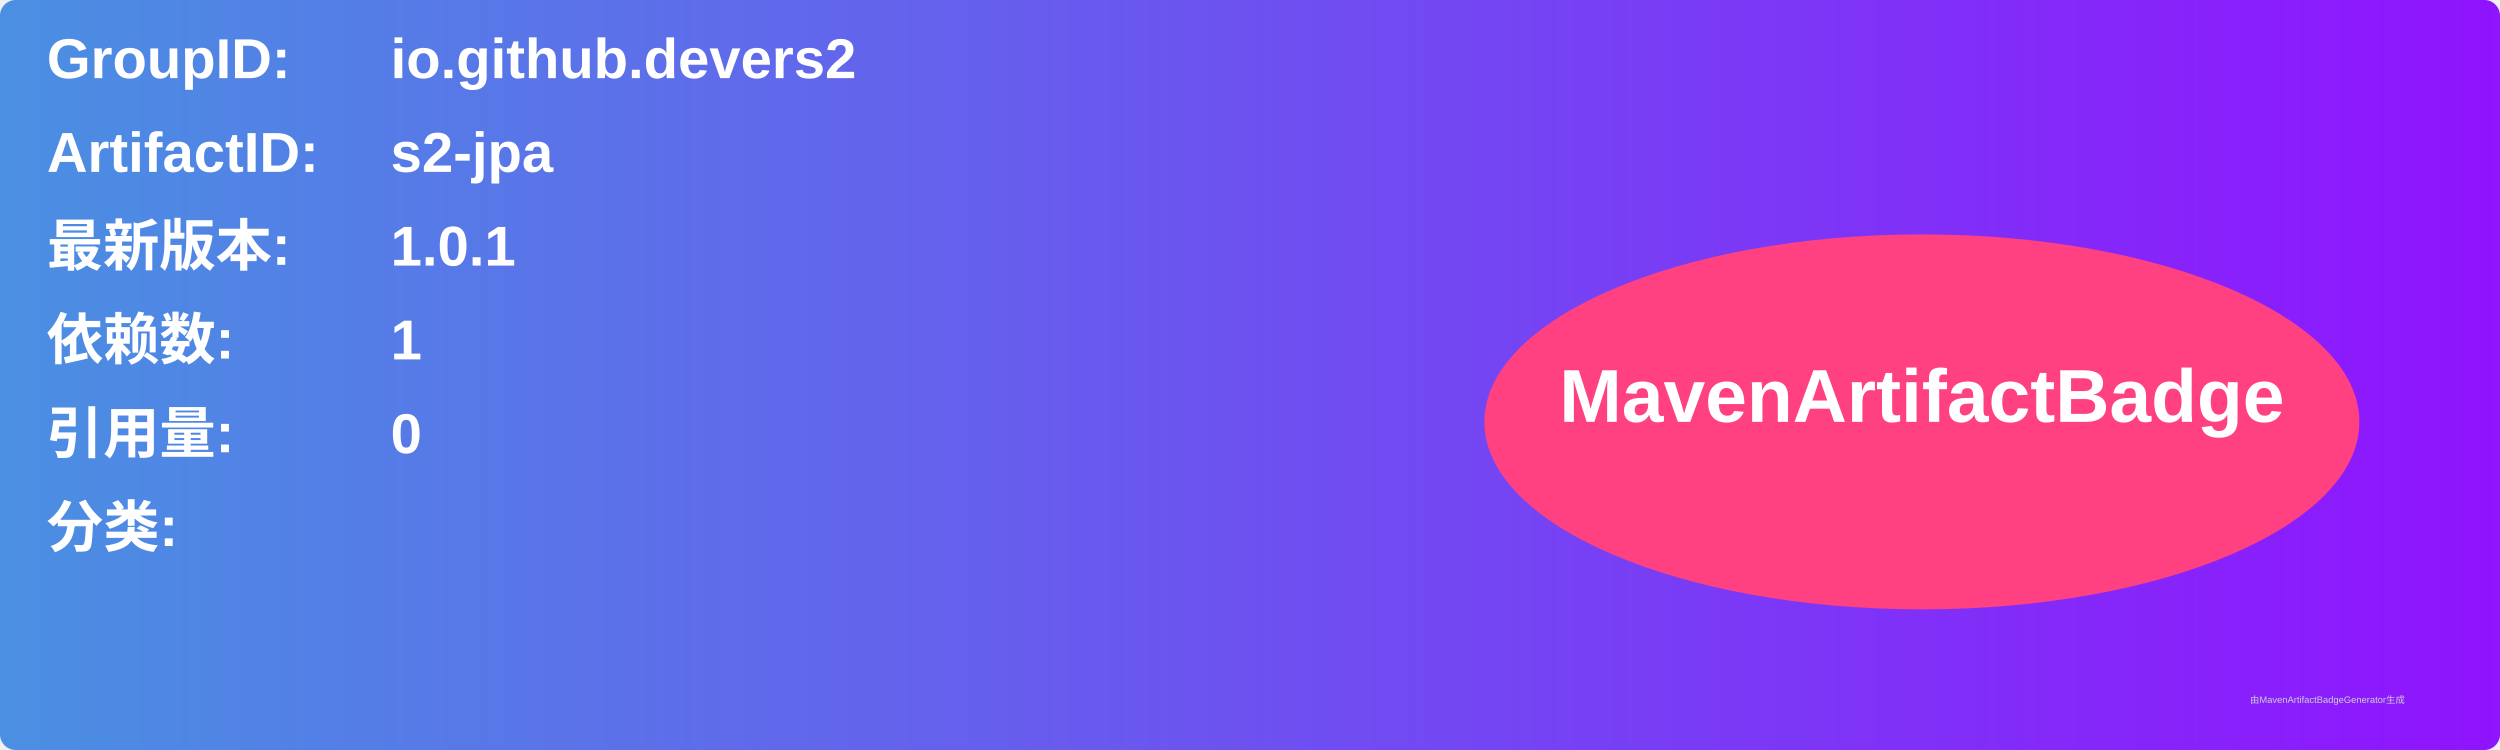
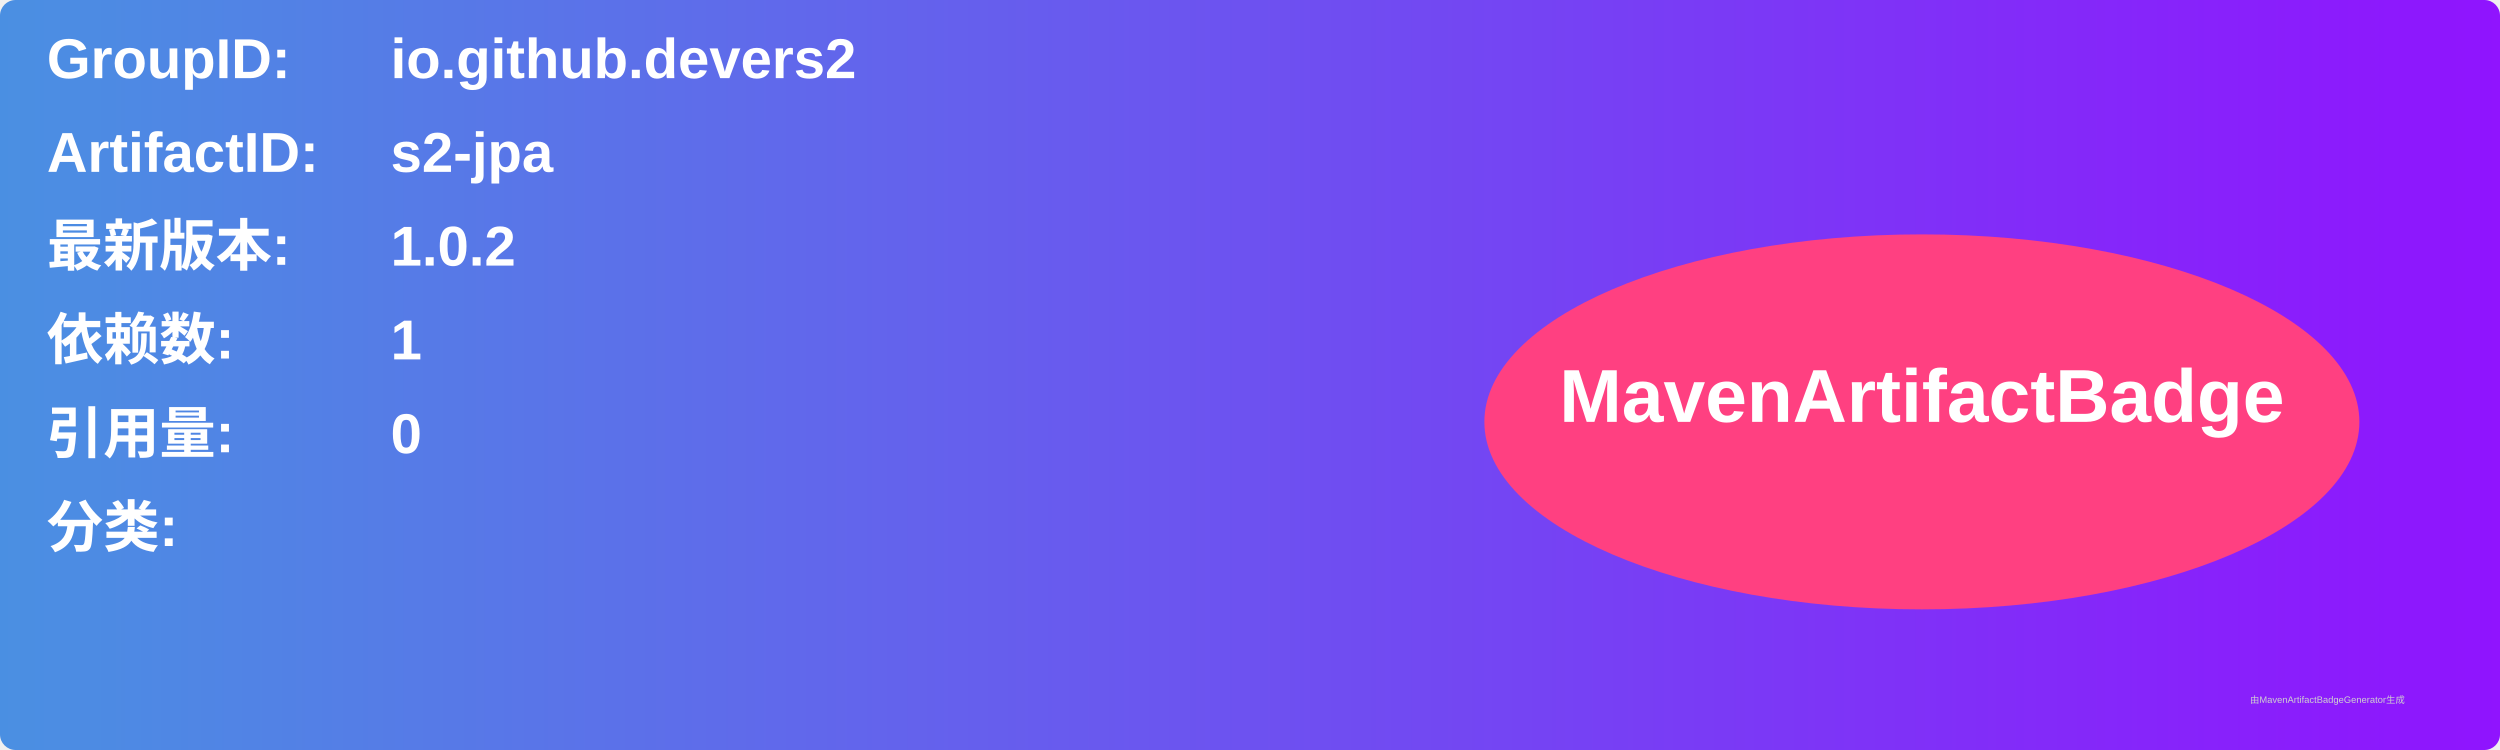
<svg xmlns="http://www.w3.org/2000/svg" width="800" height="240" viewBox="0 0 800 240">
  <linearGradient id="grad" x1="0%" y1="0%" x2="100%" y2="0%">
    <stop offset="0%" stop-color="#4a90e2" />
    <stop offset="100%" stop-color="#9013fe" />
  </linearGradient>
  <rect width="100%" height="100%" rx="5" ry="5" fill="url(#grad)" />
  <g transform="translate(15, 15)">
    <text x="0" y="10" font-family="Arial" font-size="18" fill="white" font-weight="bold" width="260">GroupID:</text>
    <text x="110" y="10" font-family="Arial" font-size="18" fill="white" font-weight="bold" width="460">io.github.devers2</text>
    <text x="0" y="40" font-family="Arial" font-size="18" fill="white" font-weight="bold" width="260">ArtifactID:</text>
    <text x="110" y="40" font-family="Arial" font-size="18" fill="white" font-weight="bold" width="460">s2-jpa</text>
    <text x="0" y="70" font-family="Arial" font-size="18" fill="white" font-weight="bold">最新版本:</text>
    <text x="110" y="70" font-family="Arial" font-size="18" fill="white" font-weight="bold">
-       <tspan font-weight="bold">1.0.1</tspan>
+       <tspan font-weight="bold">1.0.2</tspan>
    </text>
    <text x="0" y="100" font-family="Arial" font-size="18" fill="white" font-weight="bold">依赖数: </text>
    <text x="110" y="100" font-family="Arial" font-size="18" fill="white">
      <tspan font-weight="bold">1</tspan>
    </text>
    <text x="0" y="130" font-family="Arial" font-size="18" fill="white" font-weight="bold">引用量: </text>
    <text x="110" y="130" font-family="Arial" font-size="18" fill="white">
      <tspan font-weight="bold">0</tspan>
    </text>
    <text x="0" y="160" font-family="Arial" font-size="18" fill="white" font-weight="bold">分类:</text>
    <text x="10" y="190" font-family="Arial" font-size="10" fill="white">
      <tspan font-weight="bold" />
    </text>
    <ellipse cx="600" cy="120" rx="140" ry="60" fill="#ff4081" />
    <text x="600" y="120" text-anchor="middle" font-family="Arial" font-size="24" fill="white" font-weight="bold">MavenArtifactBadge</text>
  </g>
  <text x="720" y="225" font-family="Arial" font-size="3" fill="#d0d0d0">由MavenArtifactBadgeGenerator生成</text>
</svg>
